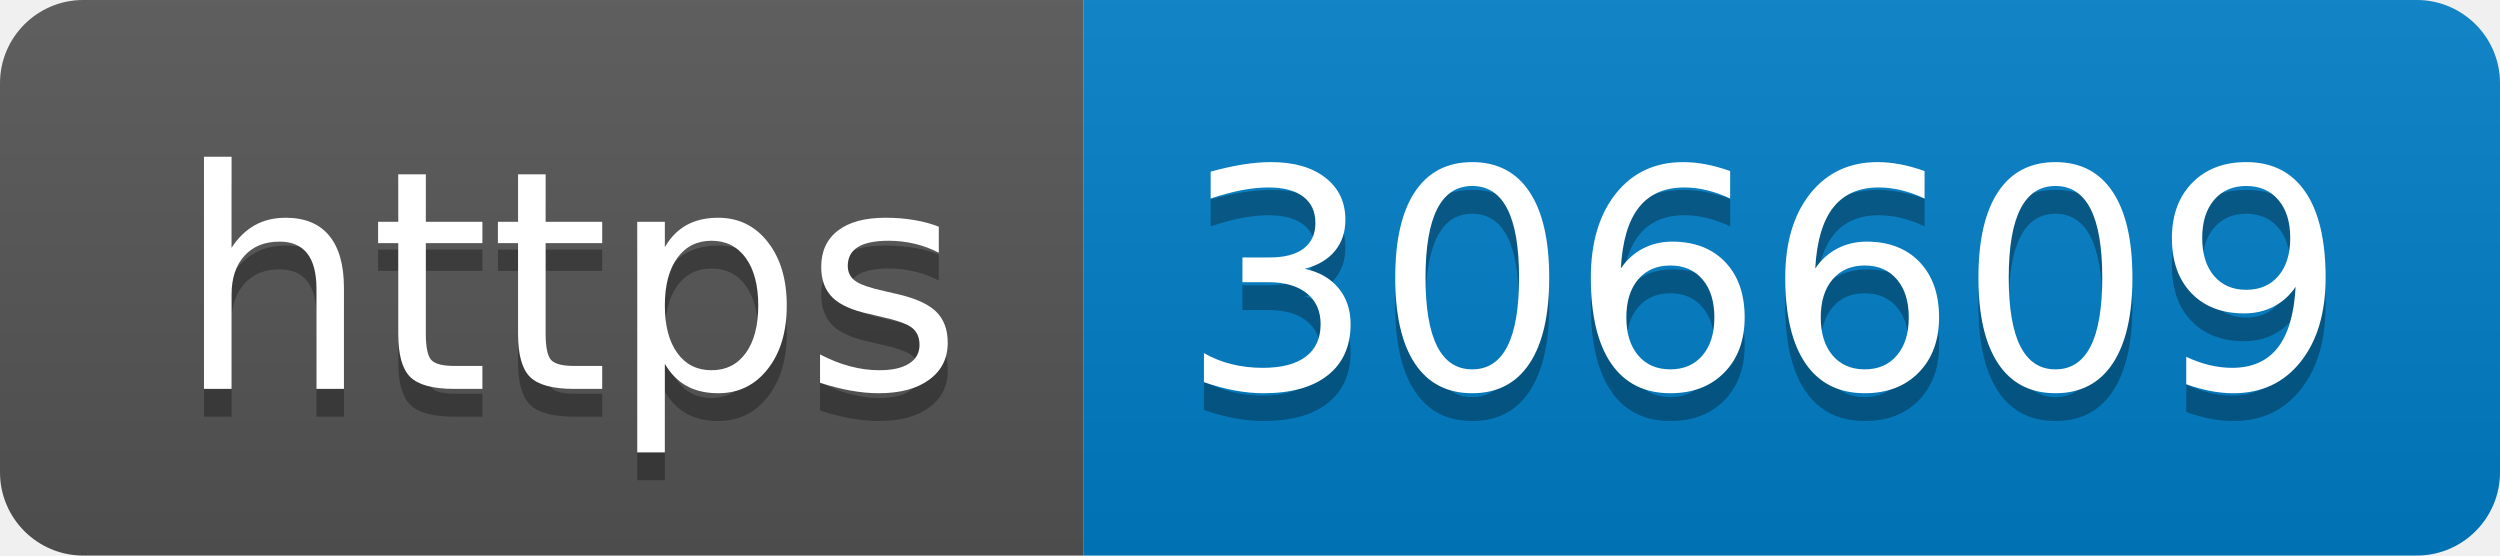
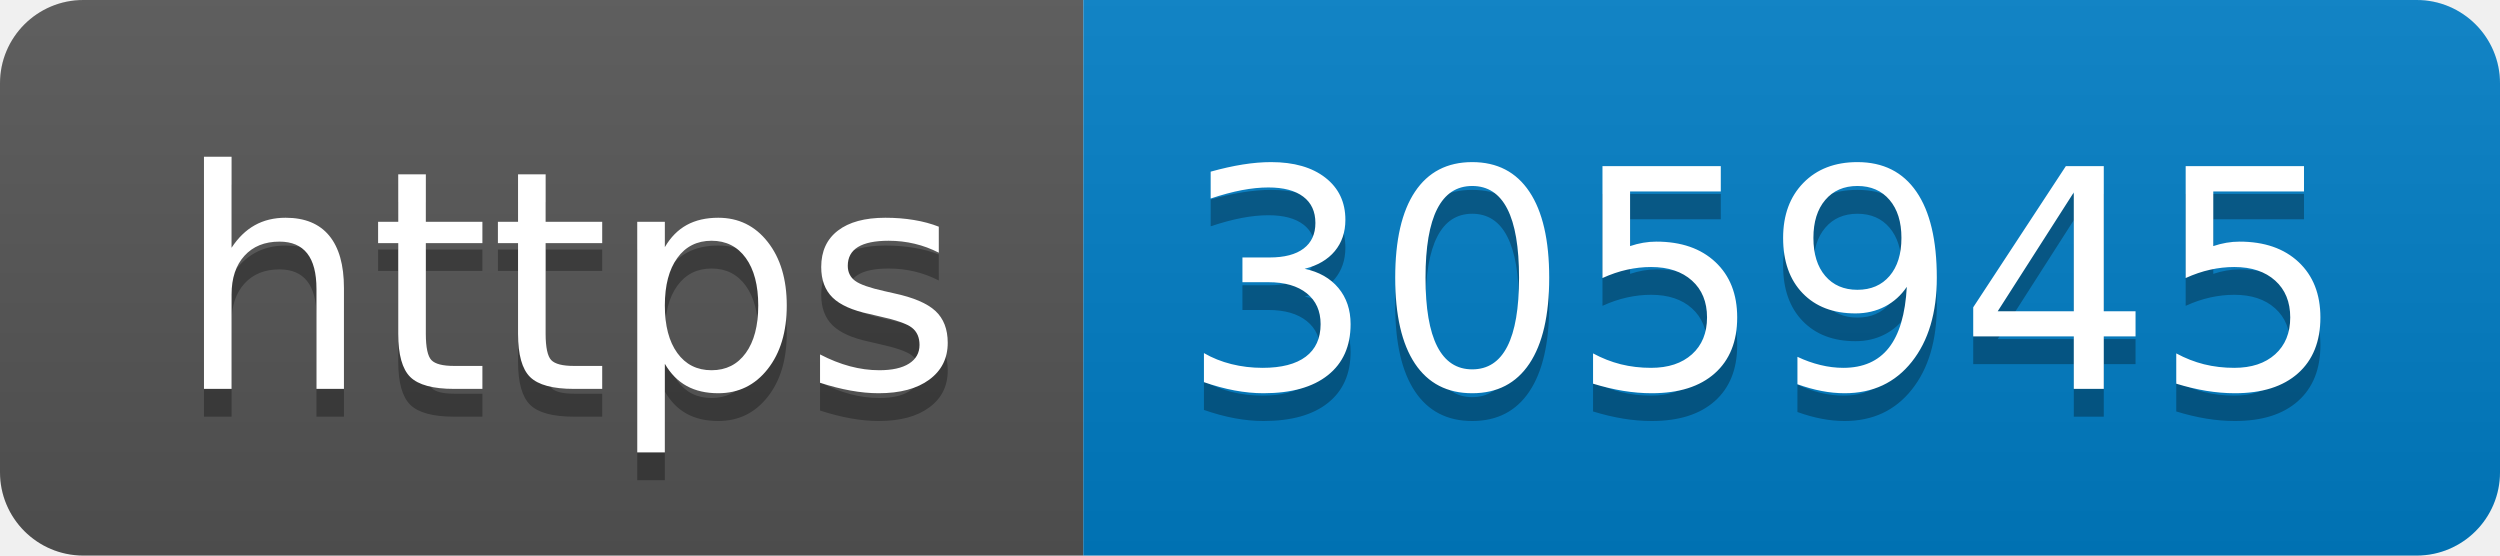
- <svg xmlns="http://www.w3.org/2000/svg" width="90" height="20" role="img" aria-label="https: 306609">
+ <svg xmlns="http://www.w3.org/2000/svg" width="90" height="20" role="img" aria-label="https: 305945">
  <linearGradient id="s" x2="0" y2="100%">
    <stop offset="0" stop-color="#bbb" stop-opacity=".1" />
    <stop offset="1" stop-opacity=".1" />
  </linearGradient>
  <clipPath id="r">
    <rect width="90" height="20" rx="3" fill="#fff" />
  </clipPath>
  <g clip-path="url(#r)">
    <rect width="39" height="20" fill="#555" />
    <rect x="39" width="51" height="20" fill="#007ec6" />
    <rect width="90" height="20" fill="url(#s)" />
  </g>
  <g fill="#fff" text-anchor="middle" font-family="Verdana,Geneva,DejaVu Sans,sans-serif" text-rendering="geometricPrecision" font-size="110">
    <text aria-hidden="true" x="205" y="150" fill="#010101" fill-opacity=".3" transform="scale(.1)" textLength="290">https</text>
    <text x="205" y="140" transform="scale(.1)" fill="#fff" textLength="290">https</text>
-     <text aria-hidden="true" x="635" y="150" fill="#010101" fill-opacity=".3" transform="scale(.1)" textLength="410">306609</text>
-     <text x="635" y="140" transform="scale(.1)" fill="#fff" textLength="410">306609</text>
+     <text aria-hidden="true" x="635" y="150" fill="#010101" fill-opacity=".3" transform="scale(.1)" textLength="410">305945</text>
+     <text x="635" y="140" transform="scale(.1)" fill="#fff" textLength="410">305945</text>
  </g>
</svg>
